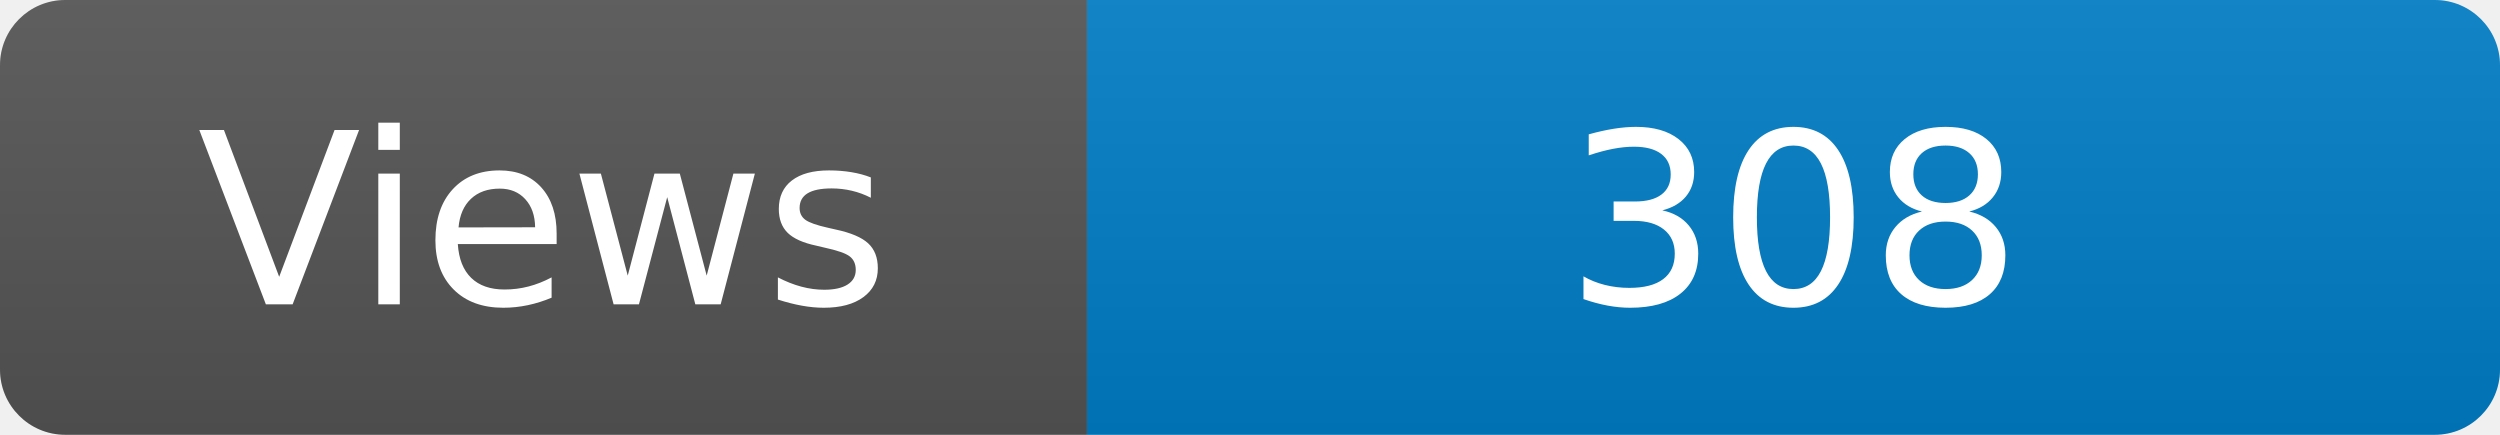
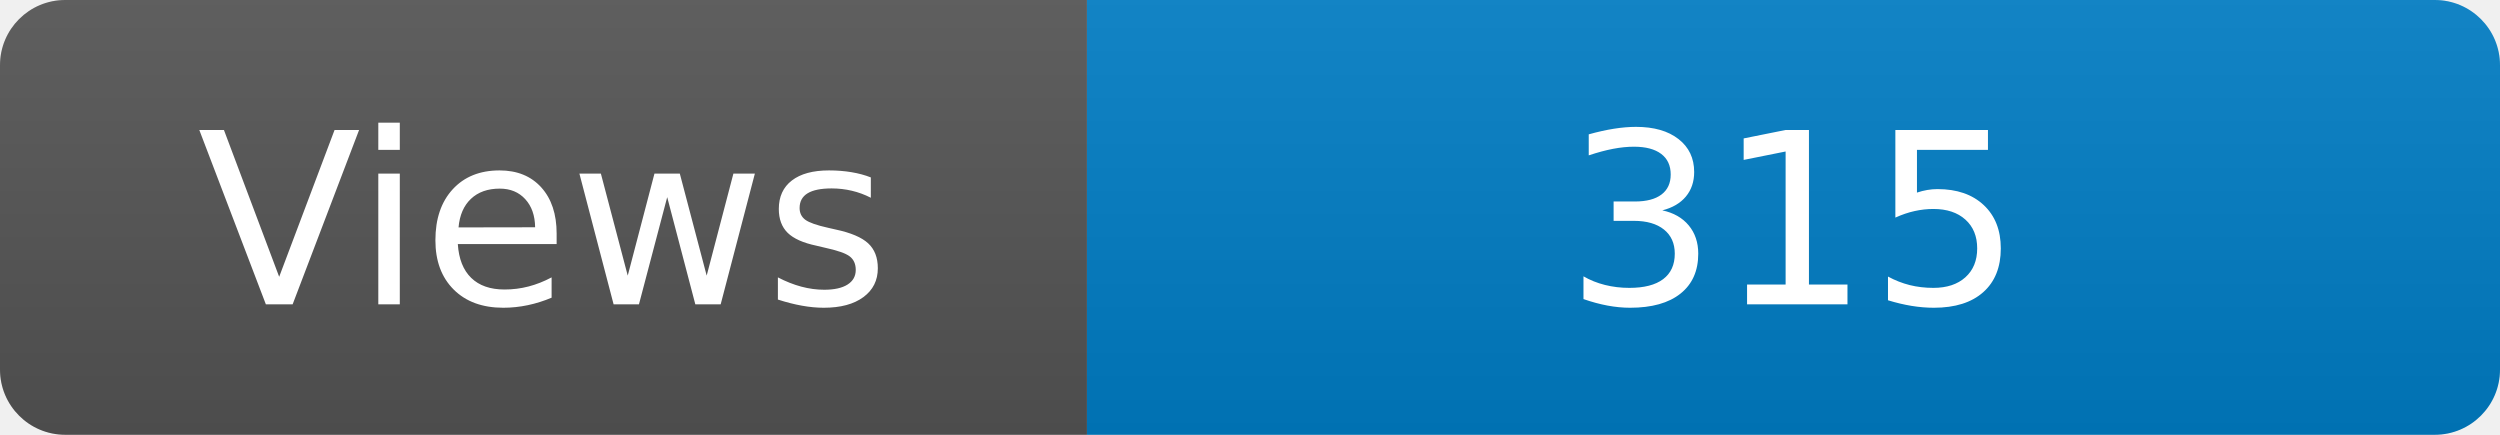
<svg xmlns="http://www.w3.org/2000/svg" width="115" height="20" role="img" aria-label="Maintained?: yes">
  <linearGradient id="s" x2="0" y2="100%">
    <stop offset="0" stop-color="#bbb" stop-opacity=".1" />
    <stop offset="1" stop-opacity=".1" />
  </linearGradient>
  <clipPath id="r">
    <rect width="115" height="20" rx="3" fill="#fff" />
  </clipPath>
  <g clip-path="url(#r)">
    <rect width="50" height="20" fill="#555" />
    <rect x="50" width="160" height="20" fill="#007ec6" />
    <rect width="115" height="20" fill="url(#s)" />
  </g>
  <g fill="#fff" text-anchor="middle" font-family="Verdana,Geneva,DejaVu Sans,sans-serif" font-size="110">
    <text x="250" y="140" transform="scale(.1)" fill="#fff">Views</text>
-     <text x="825" y="140" transform="scale(.1)" fill="#fff">308</text>
+     <text x="825" y="140" transform="scale(.1)" fill="#fff">315</text>
  </g>
</svg>
